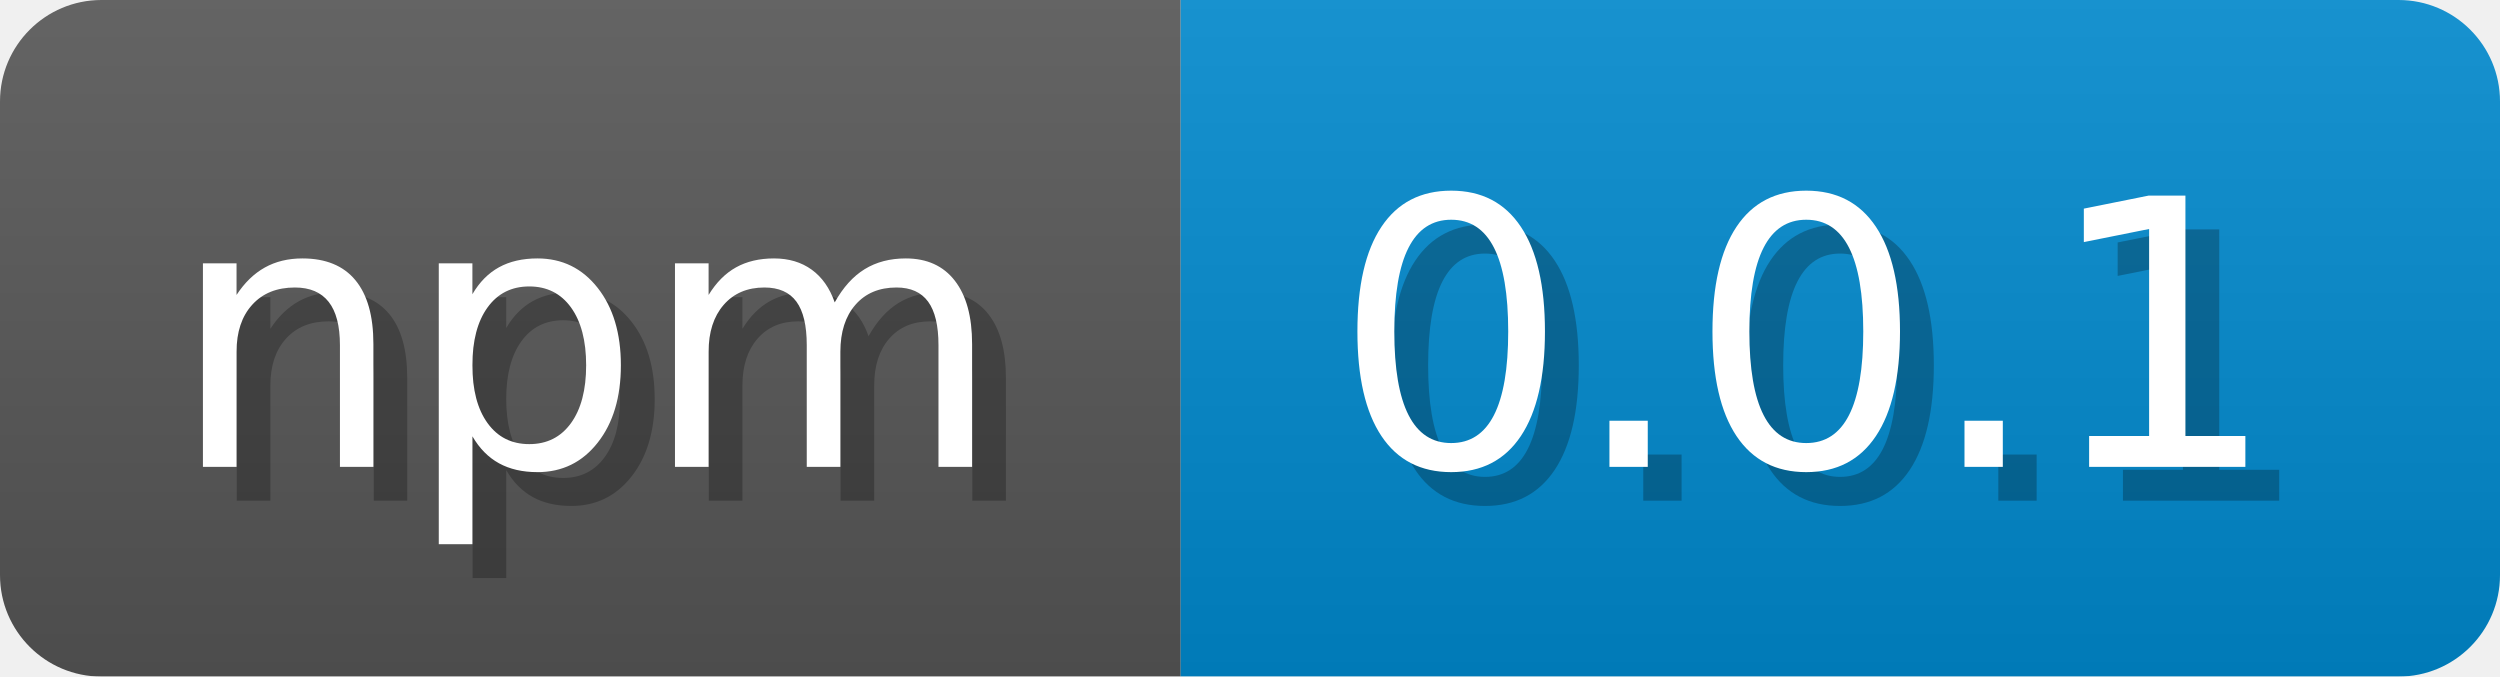
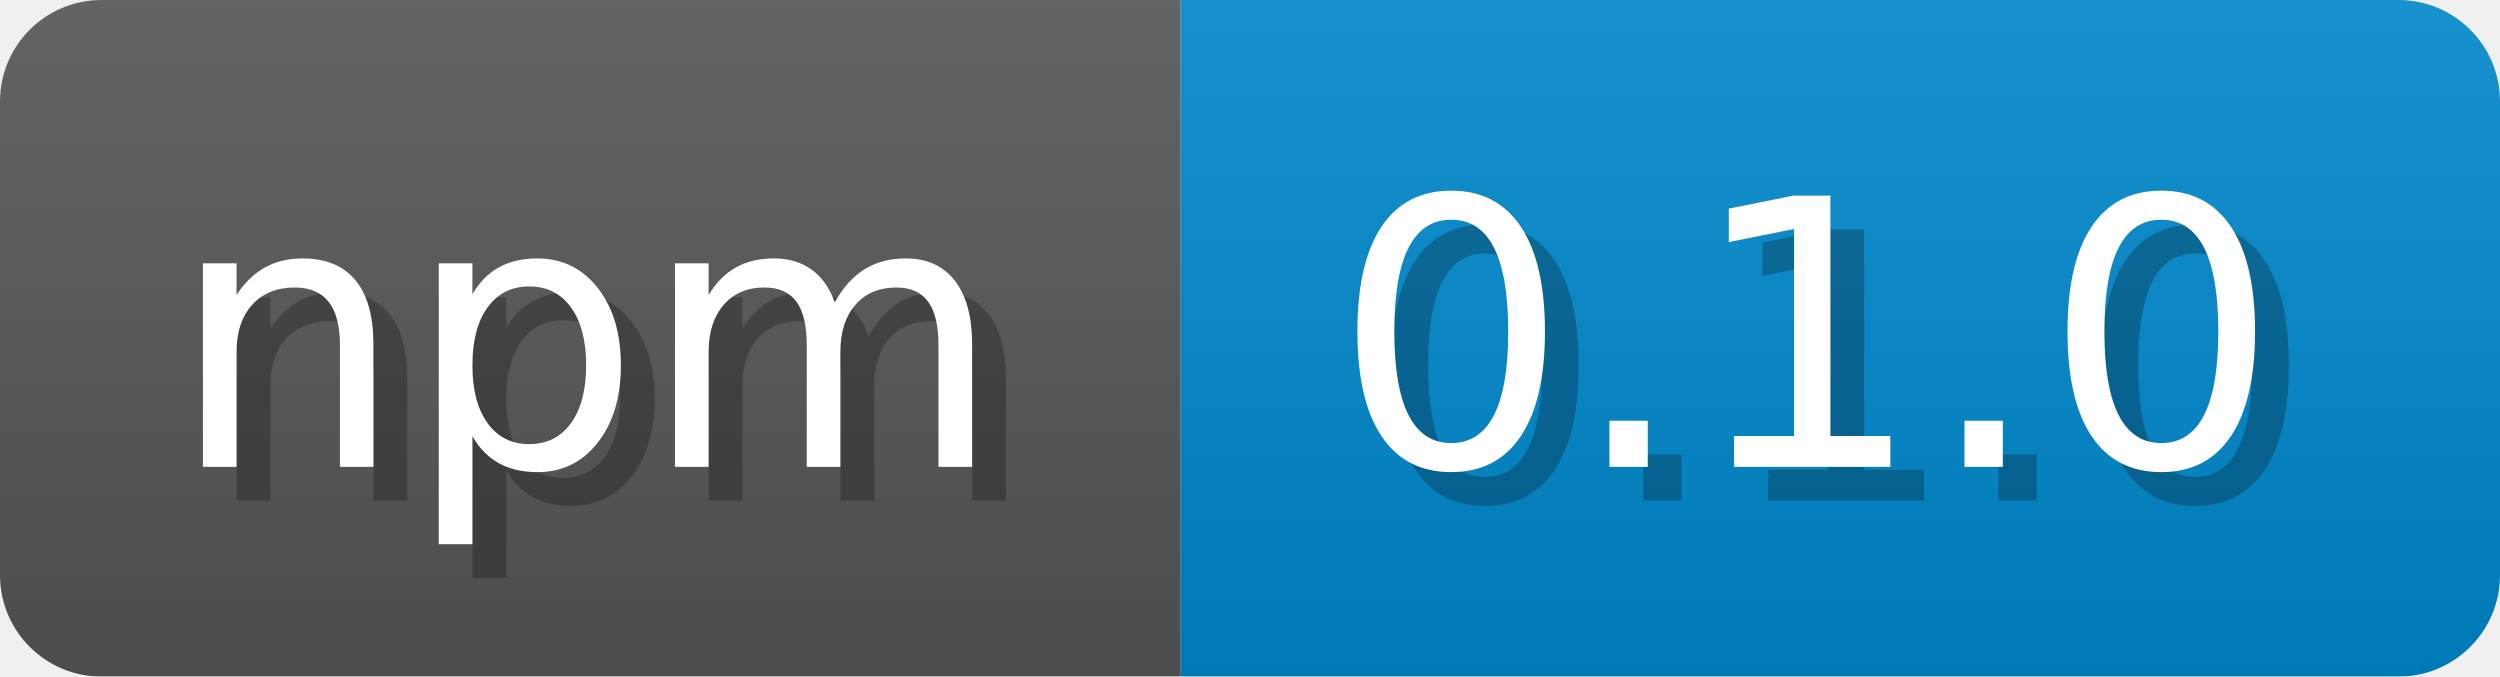
<svg xmlns="http://www.w3.org/2000/svg" width="73.9" height="20" viewBox="0 0 739 200">
  <linearGradient id="a" x2="0" y2="100%">
    <stop offset="0" stop-opacity=".1" stop-color="#EEE" />
    <stop offset="1" stop-opacity=".1" />
  </linearGradient>
  <mask id="m">
    <rect width="739" height="200" rx="30" fill="#FFF" />
  </mask>
  <g mask="url(#m)">
    <rect width="349" height="200" fill="#555" />
    <rect width="390" height="200" fill="#08C" x="349" />
    <rect width="739" height="200" fill="url(#a)" />
  </g>
  <g fill="#fff" text-anchor="start" font-family="Verdana,DejaVu Sans,sans-serif" font-size="110">
    <text x="60" y="148" textLength="249" fill="#000" opacity="0.25">npm</text>
    <text x="50" y="138" textLength="249">npm</text>
-     <text x="404" y="148" textLength="290" fill="#000" opacity="0.25">0.0.1</text>
-     <text x="394" y="138" textLength="290">0.0.1</text>
+     <text x="404" y="148" textLength="290" fill="#000" opacity="0.25">0.1.0</text>
+     <text x="394" y="138" textLength="290">0.1.0</text>
  </g>
</svg>
